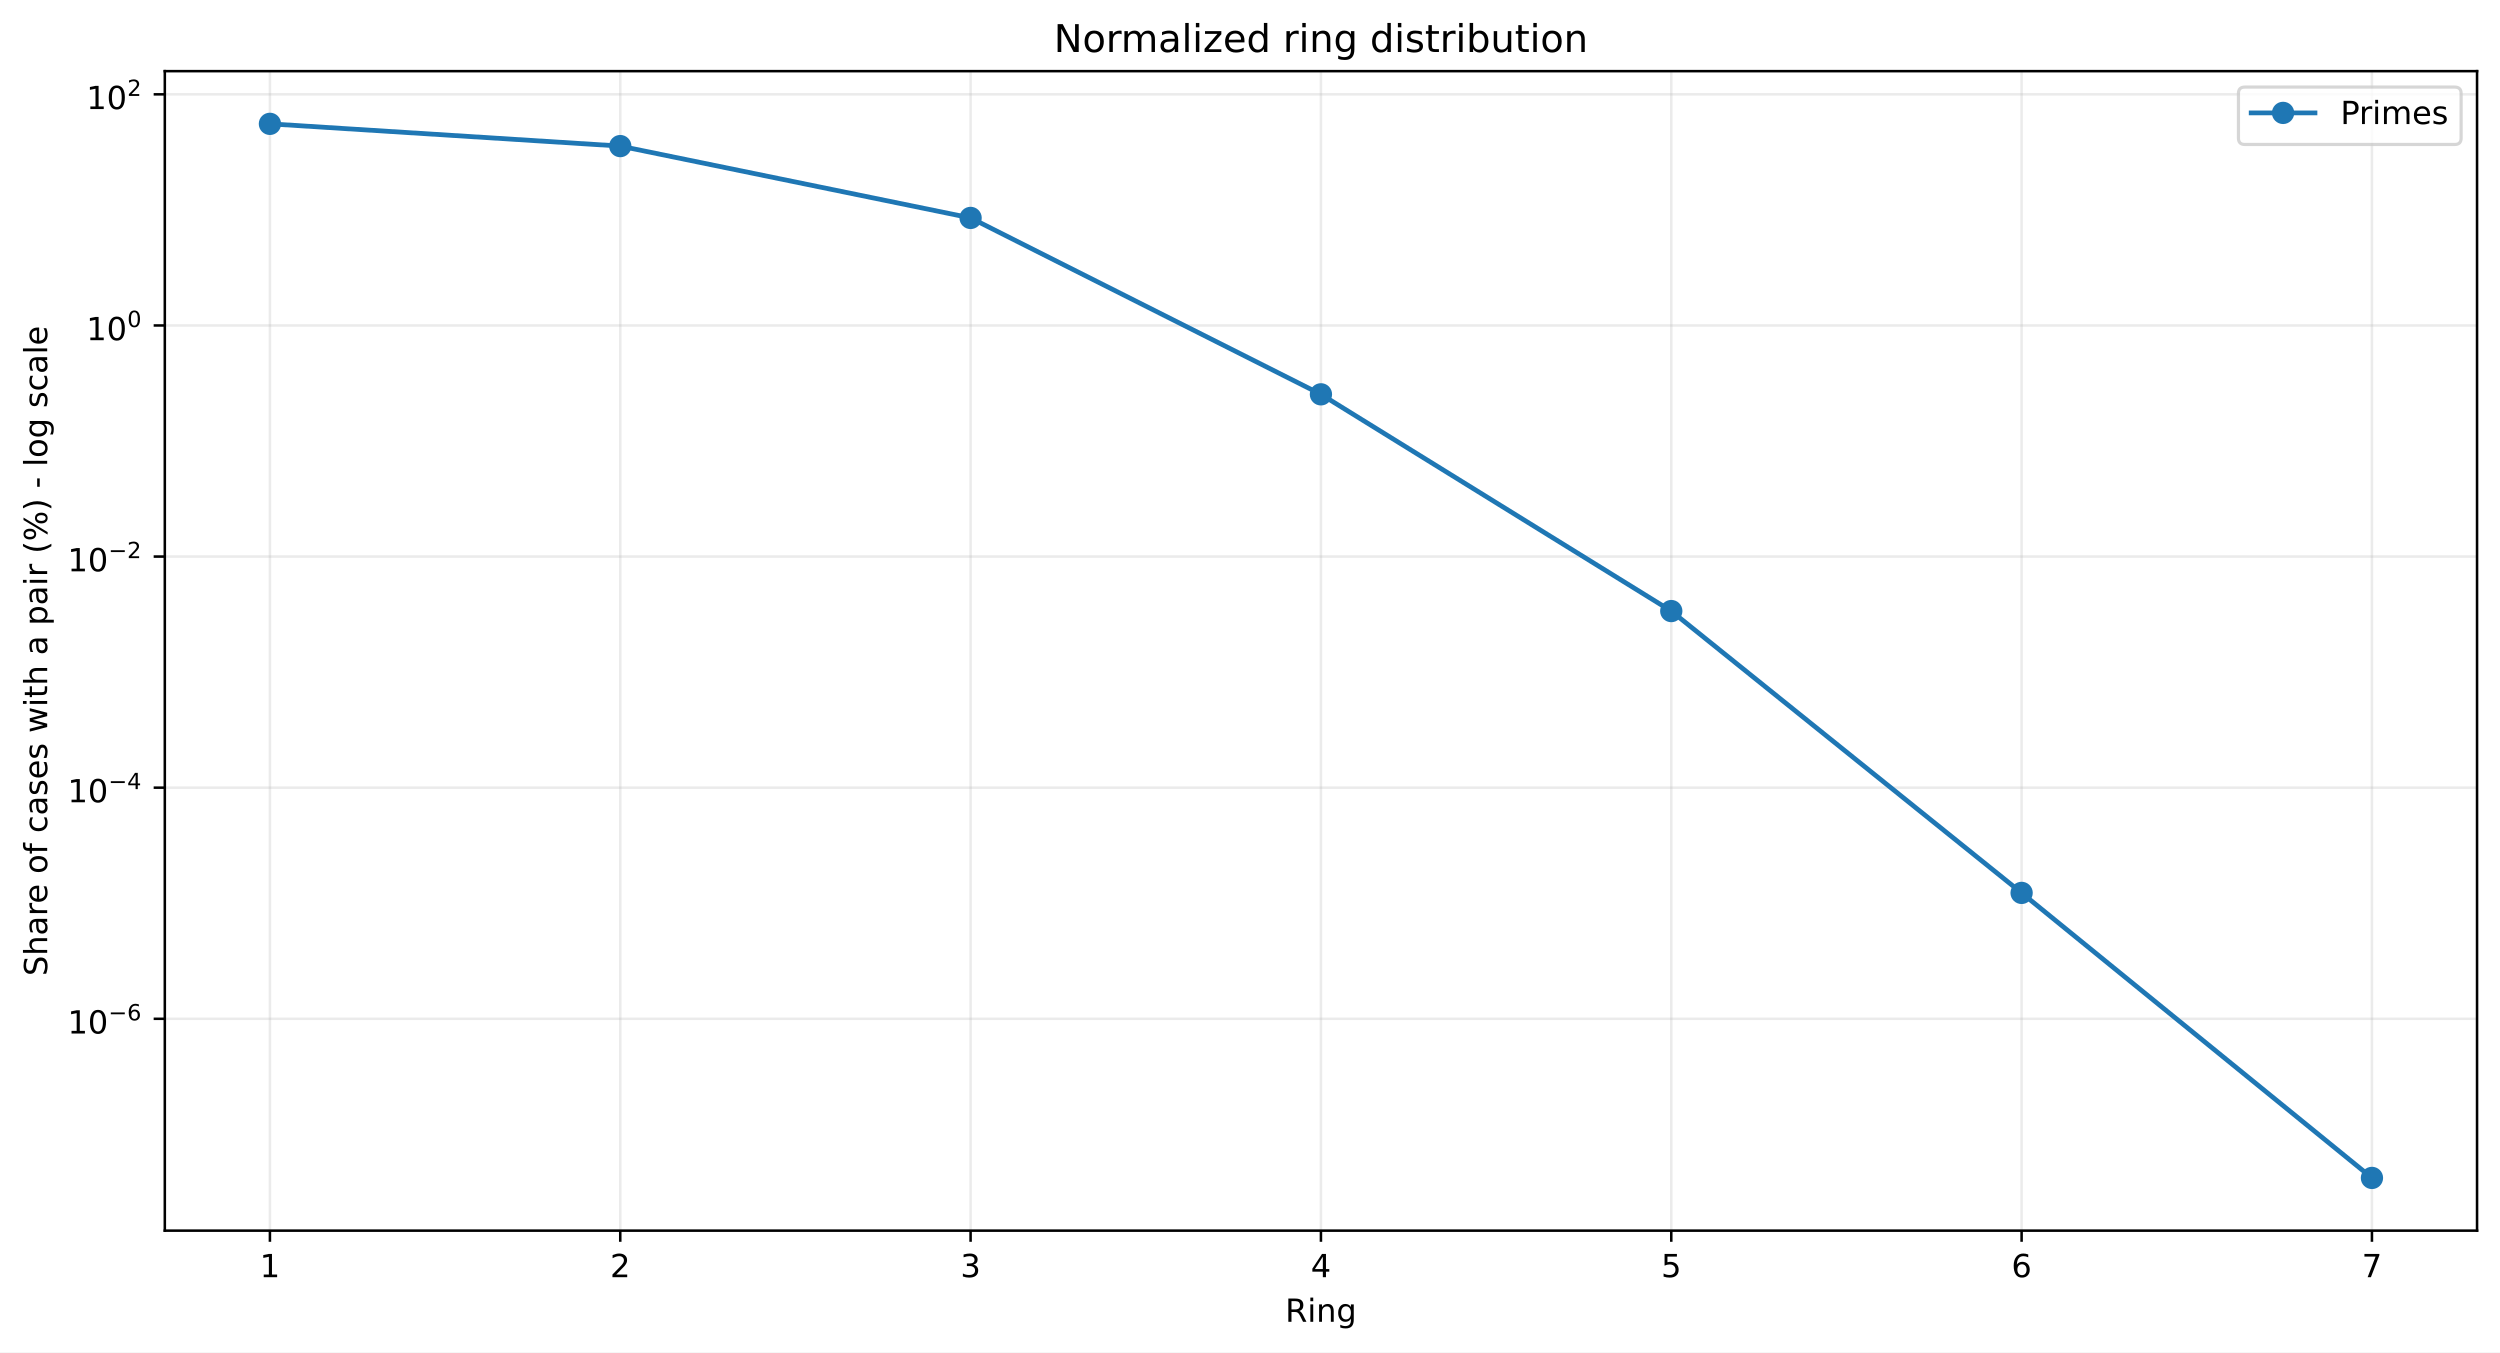
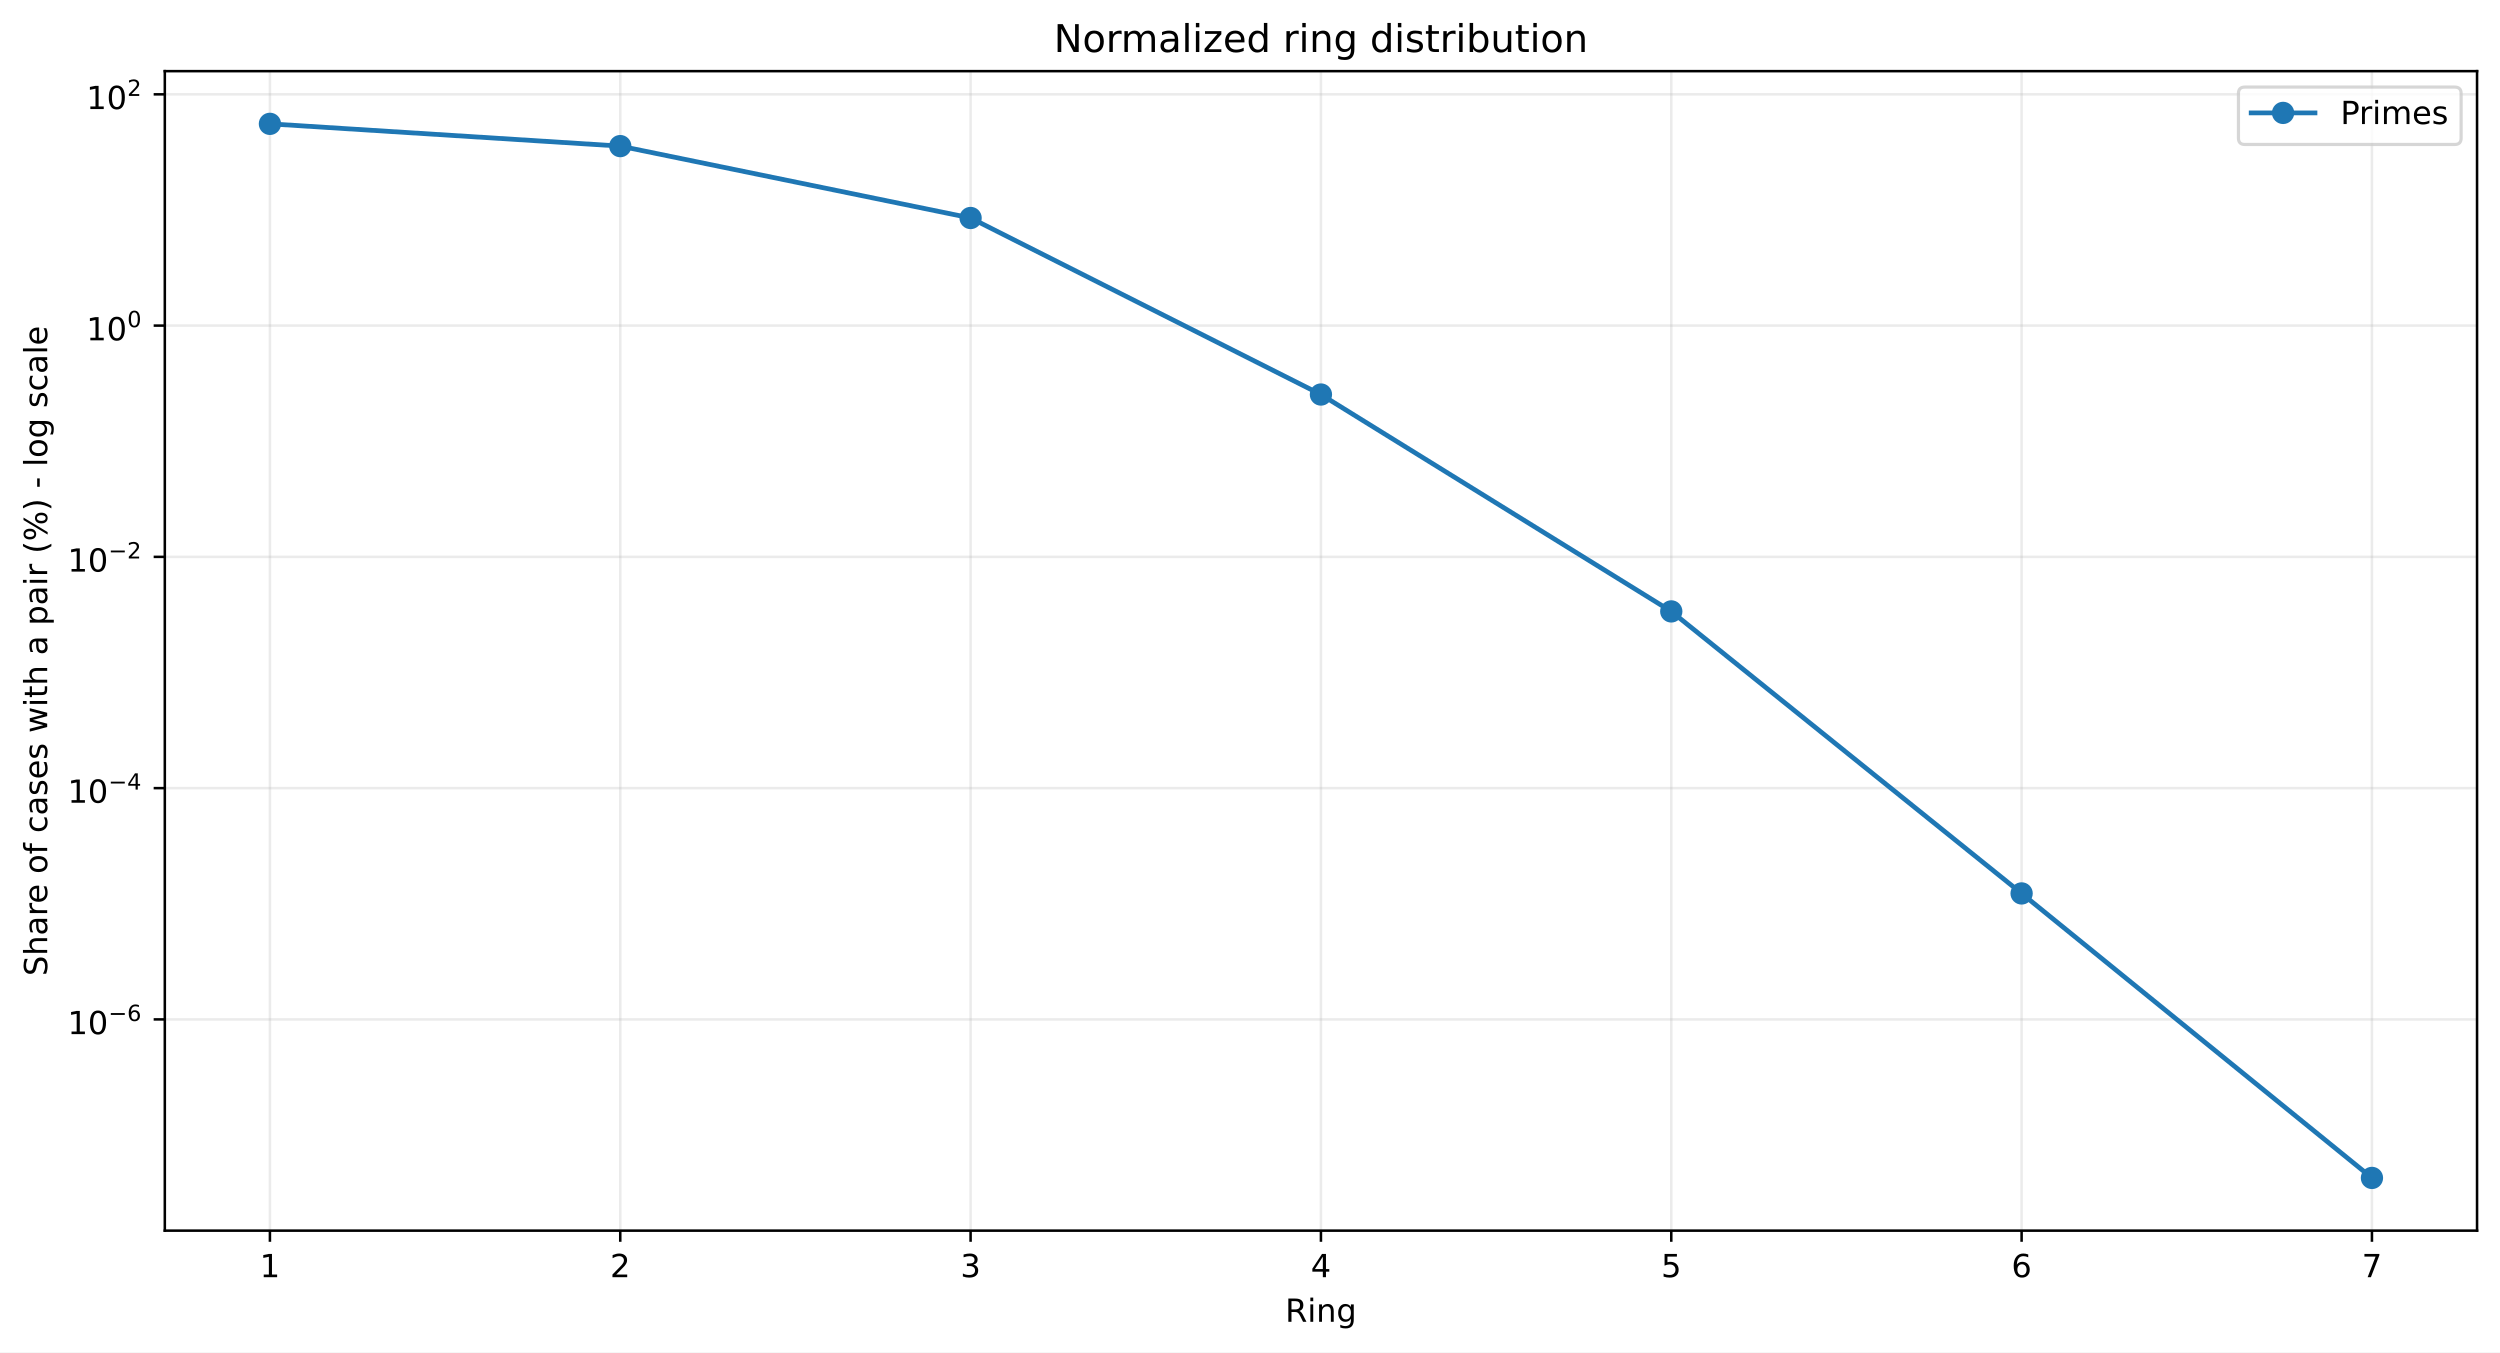
<svg xmlns="http://www.w3.org/2000/svg" xmlns:xlink="http://www.w3.org/1999/xlink" width="784.218pt" height="424.237pt" viewBox="0 0 784.218 424.237" version="1.1">
  <defs>
    <style type="text/css">*{stroke-linejoin: round; stroke-linecap: butt}</style>
  </defs>
  <g id="figure_1">
    <g id="patch_1">
      <path d="M 0 424.237  L 784.218 424.237  L 784.218 0  L 0 0  z " style="fill: #ffffff" />
    </g>
    <g id="axes_1">
      <g id="patch_2">
        <path d="M 51.701 386.036  L 777.018 386.036  L 777.018 22.318  L 51.701 22.318  z " style="fill: #ffffff" />
      </g>
      <g id="matplotlib.axis_1">
        <g id="xtick_1">
          <g id="line2d_1">
-             <path d="M 84.67 386.036  L 84.67 22.318  " clip-path="url(#pdd6775d975)" style="fill: none; stroke: #b0b0b0; stroke-opacity: 0.25; stroke-width: 0.8; stroke-linecap: square" />
+             <path d="M 84.67 386.036  L 84.67 22.318  " clip-path="url(#p6b2f4d3c80)" style="fill: none; stroke: #b0b0b0; stroke-opacity: 0.25; stroke-width: 0.8; stroke-linecap: square" />
          </g>
          <g id="line2d_2">
            <defs>
-               <path id="mf3e75b6839" d="M 0 0  L 0 3.5  " style="stroke: #000000; stroke-width: 0.8" />
+               <path id="m9157965400" d="M 0 0  L 0 3.5  " style="stroke: #000000; stroke-width: 0.8" />
            </defs>
            <g>
-               <use xlink:href="#mf3e75b6839" x="84.67" y="386.036" style="stroke: #000000; stroke-width: 0.8" />
+               <use xlink:href="#m9157965400" x="84.67" y="386.036" style="stroke: #000000; stroke-width: 0.8" />
            </g>
          </g>
          <g id="text_1">
            <g transform="translate(81.48852 400.6334) scale(0.1 -0.1)">
              <defs>
                <path id="DejaVuSans-14" d="M 794 531  L 1825 531  L 1825 4091  L 703 3866  L 703 4441  L 1819 4666  L 2450 4666  L 2450 531  L 3481 531  L 3481 0  L 794 0  L 794 531  z " transform="scale(0.015625)" />
              </defs>
              <use xlink:href="#DejaVuSans-14" />
            </g>
          </g>
        </g>
        <g id="xtick_2">
          <g id="line2d_3">
-             <path d="M 194.566 386.036  L 194.566 22.318  " clip-path="url(#pdd6775d975)" style="fill: none; stroke: #b0b0b0; stroke-opacity: 0.25; stroke-width: 0.8; stroke-linecap: square" />
+             <path d="M 194.566 386.036  L 194.566 22.318  " clip-path="url(#p6b2f4d3c80)" style="fill: none; stroke: #b0b0b0; stroke-opacity: 0.25; stroke-width: 0.8; stroke-linecap: square" />
          </g>
          <g id="line2d_4">
            <g>
-               <use xlink:href="#mf3e75b6839" x="194.566" y="386.036" style="stroke: #000000; stroke-width: 0.8" />
+               <use xlink:href="#m9157965400" x="194.566" y="386.036" style="stroke: #000000; stroke-width: 0.8" />
            </g>
          </g>
          <g id="text_2">
            <g transform="translate(191.3851 400.6334) scale(0.1 -0.1)">
              <defs>
                <path id="DejaVuSans-15" d="M 1228 531  L 3431 531  L 3431 0  L 469 0  L 469 531  Q 828 903 1448 1529  Q 2069 2156 2228 2338  Q 2531 2678 2651 2914  Q 2772 3150 2772 3378  Q 2772 3750 2511 3984  Q 2250 4219 1831 4219  Q 1534 4219 1204 4116  Q 875 4013 500 3803  L 500 4441  Q 881 4594 1212 4672  Q 1544 4750 1819 4750  Q 2544 4750 2975 4387  Q 3406 4025 3406 3419  Q 3406 3131 3298 2873  Q 3191 2616 2906 2266  Q 2828 2175 2409 1742  Q 1991 1309 1228 531  z " transform="scale(0.015625)" />
              </defs>
              <use xlink:href="#DejaVuSans-15" />
            </g>
          </g>
        </g>
        <g id="xtick_3">
          <g id="line2d_5">
-             <path d="M 304.463 386.036  L 304.463 22.318  " clip-path="url(#pdd6775d975)" style="fill: none; stroke: #b0b0b0; stroke-opacity: 0.25; stroke-width: 0.8; stroke-linecap: square" />
+             <path d="M 304.463 386.036  L 304.463 22.318  " clip-path="url(#p6b2f4d3c80)" style="fill: none; stroke: #b0b0b0; stroke-opacity: 0.25; stroke-width: 0.8; stroke-linecap: square" />
          </g>
          <g id="line2d_6">
            <g>
-               <use xlink:href="#mf3e75b6839" x="304.463" y="386.036" style="stroke: #000000; stroke-width: 0.8" />
+               <use xlink:href="#m9157965400" x="304.463" y="386.036" style="stroke: #000000; stroke-width: 0.8" />
            </g>
          </g>
          <g id="text_3">
            <g transform="translate(301.2817 400.6334) scale(0.1 -0.1)">
              <defs>
                <path id="DejaVuSans-16" d="M 2597 2516  Q 3050 2419 3304 2112  Q 3559 1806 3559 1356  Q 3559 666 3084 287  Q 2609 -91 1734 -91  Q 1441 -91 1130 -33  Q 819 25 488 141  L 488 750  Q 750 597 1062 519  Q 1375 441 1716 441  Q 2309 441 2620 675  Q 2931 909 2931 1356  Q 2931 1769 2642 2001  Q 2353 2234 1838 2234  L 1294 2234  L 1294 2753  L 1863 2753  Q 2328 2753 2575 2939  Q 2822 3125 2822 3475  Q 2822 3834 2567 4026  Q 2313 4219 1838 4219  Q 1578 4219 1281 4162  Q 984 4106 628 3988  L 628 4550  Q 988 4650 1302 4700  Q 1616 4750 1894 4750  Q 2613 4750 3031 4423  Q 3450 4097 3450 3541  Q 3450 3153 3228 2886  Q 3006 2619 2597 2516  z " transform="scale(0.015625)" />
              </defs>
              <use xlink:href="#DejaVuSans-16" />
            </g>
          </g>
        </g>
        <g id="xtick_4">
          <g id="line2d_7">
-             <path d="M 414.36 386.036  L 414.36 22.318  " clip-path="url(#pdd6775d975)" style="fill: none; stroke: #b0b0b0; stroke-opacity: 0.25; stroke-width: 0.8; stroke-linecap: square" />
+             <path d="M 414.36 386.036  L 414.36 22.318  " clip-path="url(#p6b2f4d3c80)" style="fill: none; stroke: #b0b0b0; stroke-opacity: 0.25; stroke-width: 0.8; stroke-linecap: square" />
          </g>
          <g id="line2d_8">
            <g>
-               <use xlink:href="#mf3e75b6839" x="414.36" y="386.036" style="stroke: #000000; stroke-width: 0.8" />
+               <use xlink:href="#m9157965400" x="414.36" y="386.036" style="stroke: #000000; stroke-width: 0.8" />
            </g>
          </g>
          <g id="text_4">
            <g transform="translate(411.1784 400.6334) scale(0.1 -0.1)">
              <defs>
                <path id="DejaVuSans-17" d="M 2419 4116  L 825 1625  L 2419 1625  L 2419 4116  z M 2253 4666  L 3047 4666  L 3047 1625  L 3713 1625  L 3713 1100  L 3047 1100  L 3047 0  L 2419 0  L 2419 1100  L 313 1100  L 313 1709  L 2253 4666  z " transform="scale(0.015625)" />
              </defs>
              <use xlink:href="#DejaVuSans-17" />
            </g>
          </g>
        </g>
        <g id="xtick_5">
          <g id="line2d_9">
-             <path d="M 524.256 386.036  L 524.256 22.318  " clip-path="url(#pdd6775d975)" style="fill: none; stroke: #b0b0b0; stroke-opacity: 0.25; stroke-width: 0.8; stroke-linecap: square" />
+             <path d="M 524.256 386.036  L 524.256 22.318  " clip-path="url(#p6b2f4d3c80)" style="fill: none; stroke: #b0b0b0; stroke-opacity: 0.25; stroke-width: 0.8; stroke-linecap: square" />
          </g>
          <g id="line2d_10">
            <g>
-               <use xlink:href="#mf3e75b6839" x="524.256" y="386.036" style="stroke: #000000; stroke-width: 0.8" />
+               <use xlink:href="#m9157965400" x="524.256" y="386.036" style="stroke: #000000; stroke-width: 0.8" />
            </g>
          </g>
          <g id="text_5">
            <g transform="translate(521.075 400.6334) scale(0.1 -0.1)">
              <defs>
                <path id="DejaVuSans-18" d="M 691 4666  L 3169 4666  L 3169 4134  L 1269 4134  L 1269 2991  Q 1406 3038 1543 3061  Q 1681 3084 1819 3084  Q 2600 3084 3056 2656  Q 3513 2228 3513 1497  Q 3513 744 3044 326  Q 2575 -91 1722 -91  Q 1428 -91 1123 -41  Q 819 9 494 109  L 494 744  Q 775 591 1075 516  Q 1375 441 1709 441  Q 2250 441 2565 725  Q 2881 1009 2881 1497  Q 2881 1984 2565 2268  Q 2250 2553 1709 2553  Q 1456 2553 1204 2497  Q 953 2441 691 2322  L 691 4666  z " transform="scale(0.015625)" />
              </defs>
              <use xlink:href="#DejaVuSans-18" />
            </g>
          </g>
        </g>
        <g id="xtick_6">
          <g id="line2d_11">
-             <path d="M 634.153 386.036  L 634.153 22.318  " clip-path="url(#pdd6775d975)" style="fill: none; stroke: #b0b0b0; stroke-opacity: 0.25; stroke-width: 0.8; stroke-linecap: square" />
+             <path d="M 634.153 386.036  L 634.153 22.318  " clip-path="url(#p6b2f4d3c80)" style="fill: none; stroke: #b0b0b0; stroke-opacity: 0.25; stroke-width: 0.8; stroke-linecap: square" />
          </g>
          <g id="line2d_12">
            <g>
-               <use xlink:href="#mf3e75b6839" x="634.153" y="386.036" style="stroke: #000000; stroke-width: 0.8" />
+               <use xlink:href="#m9157965400" x="634.153" y="386.036" style="stroke: #000000; stroke-width: 0.8" />
            </g>
          </g>
          <g id="text_6">
            <g transform="translate(630.9716 400.6334) scale(0.1 -0.1)">
              <defs>
                <path id="DejaVuSans-19" d="M 2113 2584  Q 1688 2584 1439 2293  Q 1191 2003 1191 1497  Q 1191 994 1439 701  Q 1688 409 2113 409  Q 2538 409 2786 701  Q 3034 994 3034 1497  Q 3034 2003 2786 2293  Q 2538 2584 2113 2584  z M 3366 4563  L 3366 3988  Q 3128 4100 2886 4159  Q 2644 4219 2406 4219  Q 1781 4219 1451 3797  Q 1122 3375 1075 2522  Q 1259 2794 1537 2939  Q 1816 3084 2150 3084  Q 2853 3084 3261 2657  Q 3669 2231 3669 1497  Q 3669 778 3244 343  Q 2819 -91 2113 -91  Q 1303 -91 875 529  Q 447 1150 447 2328  Q 447 3434 972 4092  Q 1497 4750 2381 4750  Q 2619 4750 2861 4703  Q 3103 4656 3366 4563  z " transform="scale(0.015625)" />
              </defs>
              <use xlink:href="#DejaVuSans-19" />
            </g>
          </g>
        </g>
        <g id="xtick_7">
          <g id="line2d_13">
-             <path d="M 744.049 386.036  L 744.049 22.318  " clip-path="url(#pdd6775d975)" style="fill: none; stroke: #b0b0b0; stroke-opacity: 0.25; stroke-width: 0.8; stroke-linecap: square" />
+             <path d="M 744.049 386.036  L 744.049 22.318  " clip-path="url(#p6b2f4d3c80)" style="fill: none; stroke: #b0b0b0; stroke-opacity: 0.25; stroke-width: 0.8; stroke-linecap: square" />
          </g>
          <g id="line2d_14">
            <g>
-               <use xlink:href="#mf3e75b6839" x="744.049" y="386.036" style="stroke: #000000; stroke-width: 0.8" />
+               <use xlink:href="#m9157965400" x="744.049" y="386.036" style="stroke: #000000; stroke-width: 0.8" />
            </g>
          </g>
          <g id="text_7">
            <g transform="translate(740.8682 400.6334) scale(0.1 -0.1)">
              <defs>
                <path id="DejaVuSans-1a" d="M 525 4666  L 3525 4666  L 3525 4397  L 1831 0  L 1172 0  L 2766 4134  L 525 4134  L 525 4666  z " transform="scale(0.015625)" />
              </defs>
              <use xlink:href="#DejaVuSans-1a" />
            </g>
          </g>
        </g>
        <g id="text_8">
          <g transform="translate(403.1534 414.6342) scale(0.1 -0.1)">
            <defs>
              <path id="DejaVuSans-35" d="M 2841 2188  Q 3044 2119 3236 1894  Q 3428 1669 3622 1275  L 4263 0  L 3584 0  L 2988 1197  Q 2756 1666 2539 1819  Q 2322 1972 1947 1972  L 1259 1972  L 1259 0  L 628 0  L 628 4666  L 2053 4666  Q 2853 4666 3247 4331  Q 3641 3997 3641 3322  Q 3641 2881 3436 2590  Q 3231 2300 2841 2188  z M 1259 4147  L 1259 2491  L 2053 2491  Q 2509 2491 2742 2702  Q 2975 2913 2975 3322  Q 2975 3731 2742 3939  Q 2509 4147 2053 4147  L 1259 4147  z " transform="scale(0.015625)" />
              <path id="DejaVuSans-4c" d="M 603 3500  L 1178 3500  L 1178 0  L 603 0  L 603 3500  z M 603 4863  L 1178 4863  L 1178 4134  L 603 4134  L 603 4863  z " transform="scale(0.015625)" />
              <path id="DejaVuSans-51" d="M 3513 2113  L 3513 0  L 2938 0  L 2938 2094  Q 2938 2591 2744 2837  Q 2550 3084 2163 3084  Q 1697 3084 1428 2787  Q 1159 2491 1159 1978  L 1159 0  L 581 0  L 581 3500  L 1159 3500  L 1159 2956  Q 1366 3272 1645 3428  Q 1925 3584 2291 3584  Q 2894 3584 3203 3211  Q 3513 2838 3513 2113  z " transform="scale(0.015625)" />
              <path id="DejaVuSans-4a" d="M 2906 1791  Q 2906 2416 2648 2759  Q 2391 3103 1925 3103  Q 1463 3103 1205 2759  Q 947 2416 947 1791  Q 947 1169 1205 825  Q 1463 481 1925 481  Q 2391 481 2648 825  Q 2906 1169 2906 1791  z M 3481 434  Q 3481 -459 3084 -895  Q 2688 -1331 1869 -1331  Q 1566 -1331 1297 -1286  Q 1028 -1241 775 -1147  L 775 -588  Q 1028 -725 1275 -790  Q 1522 -856 1778 -856  Q 2344 -856 2625 -561  Q 2906 -266 2906 331  L 2906 616  Q 2728 306 2450 153  Q 2172 0 1784 0  Q 1141 0 747 490  Q 353 981 353 1791  Q 353 2603 747 3093  Q 1141 3584 1784 3584  Q 2172 3584 2450 3431  Q 2728 3278 2906 2969  L 2906 3500  L 3481 3500  L 3481 434  z " transform="scale(0.015625)" />
            </defs>
            <use xlink:href="#DejaVuSans-35" />
            <use xlink:href="#DejaVuSans-4c" transform="translate(69.48438 0)" />
            <use xlink:href="#DejaVuSans-51" transform="translate(97.26562 0)" />
            <use xlink:href="#DejaVuSans-4a" transform="translate(160.6406 0)" />
          </g>
        </g>
      </g>
      <g id="matplotlib.axis_2">
        <g id="ytick_1">
          <g id="line2d_15">
-             <path d="M 51.701 319.577  L 777.018 319.577  " clip-path="url(#pdd6775d975)" style="fill: none; stroke: #b0b0b0; stroke-opacity: 0.25; stroke-width: 0.8; stroke-linecap: square" />
+             <path d="M 51.701 319.775  L 777.018 319.775  " clip-path="url(#p6b2f4d3c80)" style="fill: none; stroke: #b0b0b0; stroke-opacity: 0.25; stroke-width: 0.8; stroke-linecap: square" />
          </g>
          <g id="line2d_16">
            <defs>
-               <path id="m07b74ff9a6" d="M 0 0  L -3.5 0  " style="stroke: #000000; stroke-width: 0.8" />
+               <path id="m2e818dea56" d="M 0 0  L -3.5 0  " style="stroke: #000000; stroke-width: 0.8" />
            </defs>
            <g>
-               <use xlink:href="#m07b74ff9a6" x="51.701" y="319.577" style="stroke: #000000; stroke-width: 0.8" />
+               <use xlink:href="#m2e818dea56" x="51.701" y="319.775" style="stroke: #000000; stroke-width: 0.8" />
            </g>
          </g>
          <g id="text_9">
-             <g transform="translate(21.20078 324.2775) scale(0.1 -0.1)">
+             <g transform="translate(21.20078 324.4752) scale(0.1 -0.1)">
              <defs>
                <path id="DejaVuSans-13" d="M 2034 4250  Q 1547 4250 1301 3770  Q 1056 3291 1056 2328  Q 1056 1369 1301 889  Q 1547 409 2034 409  Q 2525 409 2770 889  Q 3016 1369 3016 2328  Q 3016 3291 2770 3770  Q 2525 4250 2034 4250  z M 2034 4750  Q 2819 4750 3233 4129  Q 3647 3509 3647 2328  Q 3647 1150 3233 529  Q 2819 -91 2034 -91  Q 1250 -91 836 529  Q 422 1150 422 2328  Q 422 3509 836 4129  Q 1250 4750 2034 4750  z " transform="scale(0.015625)" />
                <path id="DejaVuSans-c9c" d="M 678 2272  L 4684 2272  L 4684 1741  L 678 1741  L 678 2272  z " transform="scale(0.015625)" />
              </defs>
              <use xlink:href="#DejaVuSans-14" transform="translate(0 0.746875)" />
              <use xlink:href="#DejaVuSans-13" transform="translate(63.62305 0.746875)" />
              <use xlink:href="#DejaVuSans-c9c" transform="translate(128.2031 42.04688) scale(0.7)" />
              <use xlink:href="#DejaVuSans-19" transform="translate(186.8555 42.04688) scale(0.7)" />
            </g>
          </g>
        </g>
        <g id="ytick_2">
          <g id="line2d_17">
-             <path d="M 51.701 247.083  L 777.018 247.083  " clip-path="url(#pdd6775d975)" style="fill: none; stroke: #b0b0b0; stroke-opacity: 0.25; stroke-width: 0.8; stroke-linecap: square" />
+             <path d="M 51.701 247.229  L 777.018 247.229  " clip-path="url(#p6b2f4d3c80)" style="fill: none; stroke: #b0b0b0; stroke-opacity: 0.25; stroke-width: 0.8; stroke-linecap: square" />
          </g>
          <g id="line2d_18">
            <g>
-               <use xlink:href="#m07b74ff9a6" x="51.701" y="247.083" style="stroke: #000000; stroke-width: 0.8" />
+               <use xlink:href="#m2e818dea56" x="51.701" y="247.229" style="stroke: #000000; stroke-width: 0.8" />
            </g>
          </g>
          <g id="text_10">
-             <g transform="translate(21.20078 251.7326) scale(0.1 -0.1)">
+             <g transform="translate(21.20078 251.8792) scale(0.1 -0.1)">
              <use xlink:href="#DejaVuSans-14" transform="translate(0 0.665625)" />
              <use xlink:href="#DejaVuSans-13" transform="translate(63.62305 0.665625)" />
              <use xlink:href="#DejaVuSans-c9c" transform="translate(128.2031 41.96563) scale(0.7)" />
              <use xlink:href="#DejaVuSans-17" transform="translate(186.8555 41.96563) scale(0.7)" />
            </g>
          </g>
        </g>
        <g id="ytick_3">
          <g id="line2d_19">
-             <path d="M 51.701 174.588  L 777.018 174.588  " clip-path="url(#pdd6775d975)" style="fill: none; stroke: #b0b0b0; stroke-opacity: 0.25; stroke-width: 0.8; stroke-linecap: square" />
+             <path d="M 51.701 174.683  L 777.018 174.683  " clip-path="url(#p6b2f4d3c80)" style="fill: none; stroke: #b0b0b0; stroke-opacity: 0.25; stroke-width: 0.8; stroke-linecap: square" />
          </g>
          <g id="line2d_20">
            <g>
-               <use xlink:href="#m07b74ff9a6" x="51.701" y="174.588" style="stroke: #000000; stroke-width: 0.8" />
+               <use xlink:href="#m2e818dea56" x="51.701" y="174.683" style="stroke: #000000; stroke-width: 0.8" />
            </g>
          </g>
          <g id="text_11">
-             <g transform="translate(21.20078 179.2876) scale(0.1 -0.1)">
+             <g transform="translate(21.20078 179.3832) scale(0.1 -0.1)">
              <use xlink:href="#DejaVuSans-14" transform="translate(0 0.746875)" />
              <use xlink:href="#DejaVuSans-13" transform="translate(63.62305 0.746875)" />
              <use xlink:href="#DejaVuSans-c9c" transform="translate(128.2031 42.04688) scale(0.7)" />
              <use xlink:href="#DejaVuSans-15" transform="translate(186.8555 42.04688) scale(0.7)" />
            </g>
          </g>
        </g>
        <g id="ytick_4">
          <g id="line2d_21">
-             <path d="M 51.701 102.093  L 777.018 102.093  " clip-path="url(#pdd6775d975)" style="fill: none; stroke: #b0b0b0; stroke-opacity: 0.25; stroke-width: 0.8; stroke-linecap: square" />
+             <path d="M 51.701 102.137  L 777.018 102.137  " clip-path="url(#p6b2f4d3c80)" style="fill: none; stroke: #b0b0b0; stroke-opacity: 0.25; stroke-width: 0.8; stroke-linecap: square" />
          </g>
          <g id="line2d_22">
            <g>
-               <use xlink:href="#m07b74ff9a6" x="51.701" y="102.093" style="stroke: #000000; stroke-width: 0.8" />
+               <use xlink:href="#m2e818dea56" x="51.701" y="102.137" style="stroke: #000000; stroke-width: 0.8" />
            </g>
          </g>
          <g id="text_12">
-             <g transform="translate(27.10078 106.7927) scale(0.1 -0.1)">
+             <g transform="translate(27.10078 106.8372) scale(0.1 -0.1)">
              <use xlink:href="#DejaVuSans-14" transform="translate(0 0.746875)" />
              <use xlink:href="#DejaVuSans-13" transform="translate(63.62305 0.746875)" />
              <use xlink:href="#DejaVuSans-13" transform="translate(128.2031 42.04688) scale(0.7)" />
            </g>
          </g>
        </g>
        <g id="ytick_5">
          <g id="line2d_23">
-             <path d="M 51.701 29.598  L 777.018 29.598  " clip-path="url(#pdd6775d975)" style="fill: none; stroke: #b0b0b0; stroke-opacity: 0.25; stroke-width: 0.8; stroke-linecap: square" />
+             <path d="M 51.701 29.591  L 777.018 29.591  " clip-path="url(#p6b2f4d3c80)" style="fill: none; stroke: #b0b0b0; stroke-opacity: 0.25; stroke-width: 0.8; stroke-linecap: square" />
          </g>
          <g id="line2d_24">
            <g>
-               <use xlink:href="#m07b74ff9a6" x="51.701" y="29.598" style="stroke: #000000; stroke-width: 0.8" />
+               <use xlink:href="#m2e818dea56" x="51.701" y="29.591" style="stroke: #000000; stroke-width: 0.8" />
            </g>
          </g>
          <g id="text_13">
-             <g transform="translate(27.10078 34.29777) scale(0.1 -0.1)">
+             <g transform="translate(27.10078 34.29125) scale(0.1 -0.1)">
              <use xlink:href="#DejaVuSans-14" transform="translate(0 0.746875)" />
              <use xlink:href="#DejaVuSans-13" transform="translate(63.62305 0.746875)" />
              <use xlink:href="#DejaVuSans-15" transform="translate(128.2031 42.04688) scale(0.7)" />
            </g>
          </g>
        </g>
        <g id="text_14">
          <g transform="translate(14.79844 306.1426) rotate(-90) scale(0.1 -0.1)">
            <defs>
              <path id="DejaVuSans-36" d="M 3425 4513  L 3425 3897  Q 3066 4069 2747 4153  Q 2428 4238 2131 4238  Q 1616 4238 1336 4038  Q 1056 3838 1056 3469  Q 1056 3159 1242 3001  Q 1428 2844 1947 2747  L 2328 2669  Q 3034 2534 3370 2195  Q 3706 1856 3706 1288  Q 3706 609 3251 259  Q 2797 -91 1919 -91  Q 1588 -91 1214 -16  Q 841 59 441 206  L 441 856  Q 825 641 1194 531  Q 1563 422 1919 422  Q 2459 422 2753 634  Q 3047 847 3047 1241  Q 3047 1584 2836 1778  Q 2625 1972 2144 2069  L 1759 2144  Q 1053 2284 737 2584  Q 422 2884 422 3419  Q 422 4038 858 4394  Q 1294 4750 2059 4750  Q 2388 4750 2728 4690  Q 3069 4631 3425 4513  z " transform="scale(0.015625)" />
              <path id="DejaVuSans-4b" d="M 3513 2113  L 3513 0  L 2938 0  L 2938 2094  Q 2938 2591 2744 2837  Q 2550 3084 2163 3084  Q 1697 3084 1428 2787  Q 1159 2491 1159 1978  L 1159 0  L 581 0  L 581 4863  L 1159 4863  L 1159 2956  Q 1366 3272 1645 3428  Q 1925 3584 2291 3584  Q 2894 3584 3203 3211  Q 3513 2838 3513 2113  z " transform="scale(0.015625)" />
              <path id="DejaVuSans-44" d="M 2194 1759  Q 1497 1759 1228 1600  Q 959 1441 959 1056  Q 959 750 1161 570  Q 1363 391 1709 391  Q 2188 391 2477 730  Q 2766 1069 2766 1631  L 2766 1759  L 2194 1759  z M 3341 1997  L 3341 0  L 2766 0  L 2766 531  Q 2569 213 2275 61  Q 1981 -91 1556 -91  Q 1019 -91 701 211  Q 384 513 384 1019  Q 384 1609 779 1909  Q 1175 2209 1959 2209  L 2766 2209  L 2766 2266  Q 2766 2663 2505 2880  Q 2244 3097 1772 3097  Q 1472 3097 1187 3025  Q 903 2953 641 2809  L 641 3341  Q 956 3463 1253 3523  Q 1550 3584 1831 3584  Q 2591 3584 2966 3190  Q 3341 2797 3341 1997  z " transform="scale(0.015625)" />
              <path id="DejaVuSans-55" d="M 2631 2963  Q 2534 3019 2420 3045  Q 2306 3072 2169 3072  Q 1681 3072 1420 2755  Q 1159 2438 1159 1844  L 1159 0  L 581 0  L 581 3500  L 1159 3500  L 1159 2956  Q 1341 3275 1631 3429  Q 1922 3584 2338 3584  Q 2397 3584 2469 3576  Q 2541 3569 2628 3553  L 2631 2963  z " transform="scale(0.015625)" />
              <path id="DejaVuSans-48" d="M 3597 1894  L 3597 1613  L 953 1613  Q 991 1019 1311 708  Q 1631 397 2203 397  Q 2534 397 2845 478  Q 3156 559 3463 722  L 3463 178  Q 3153 47 2828 -22  Q 2503 -91 2169 -91  Q 1331 -91 842 396  Q 353 884 353 1716  Q 353 2575 817 3079  Q 1281 3584 2069 3584  Q 2775 3584 3186 3129  Q 3597 2675 3597 1894  z M 3022 2063  Q 3016 2534 2758 2815  Q 2500 3097 2075 3097  Q 1594 3097 1305 2825  Q 1016 2553 972 2059  L 3022 2063  z " transform="scale(0.015625)" />
              <path id="DejaVuSans-3" transform="scale(0.015625)" />
              <path id="DejaVuSans-52" d="M 1959 3097  Q 1497 3097 1228 2736  Q 959 2375 959 1747  Q 959 1119 1226 758  Q 1494 397 1959 397  Q 2419 397 2687 759  Q 2956 1122 2956 1747  Q 2956 2369 2687 2733  Q 2419 3097 1959 3097  z M 1959 3584  Q 2709 3584 3137 3096  Q 3566 2609 3566 1747  Q 3566 888 3137 398  Q 2709 -91 1959 -91  Q 1206 -91 779 398  Q 353 888 353 1747  Q 353 2609 779 3096  Q 1206 3584 1959 3584  z " transform="scale(0.015625)" />
              <path id="DejaVuSans-49" d="M 2375 4863  L 2375 4384  L 1825 4384  Q 1516 4384 1395 4259  Q 1275 4134 1275 3809  L 1275 3500  L 2222 3500  L 2222 3053  L 1275 3053  L 1275 0  L 697 0  L 697 3053  L 147 3053  L 147 3500  L 697 3500  L 697 3744  Q 697 4328 969 4595  Q 1241 4863 1831 4863  L 2375 4863  z " transform="scale(0.015625)" />
              <path id="DejaVuSans-46" d="M 3122 3366  L 3122 2828  Q 2878 2963 2633 3030  Q 2388 3097 2138 3097  Q 1578 3097 1268 2742  Q 959 2388 959 1747  Q 959 1106 1268 751  Q 1578 397 2138 397  Q 2388 397 2633 464  Q 2878 531 3122 666  L 3122 134  Q 2881 22 2623 -34  Q 2366 -91 2075 -91  Q 1284 -91 818 406  Q 353 903 353 1747  Q 353 2603 823 3093  Q 1294 3584 2113 3584  Q 2378 3584 2631 3529  Q 2884 3475 3122 3366  z " transform="scale(0.015625)" />
              <path id="DejaVuSans-56" d="M 2834 3397  L 2834 2853  Q 2591 2978 2328 3040  Q 2066 3103 1784 3103  Q 1356 3103 1142 2972  Q 928 2841 928 2578  Q 928 2378 1081 2264  Q 1234 2150 1697 2047  L 1894 2003  Q 2506 1872 2764 1633  Q 3022 1394 3022 966  Q 3022 478 2636 193  Q 2250 -91 1575 -91  Q 1294 -91 989 -36  Q 684 19 347 128  L 347 722  Q 666 556 975 473  Q 1284 391 1588 391  Q 1994 391 2212 530  Q 2431 669 2431 922  Q 2431 1156 2273 1281  Q 2116 1406 1581 1522  L 1381 1569  Q 847 1681 609 1914  Q 372 2147 372 2553  Q 372 3047 722 3315  Q 1072 3584 1716 3584  Q 2034 3584 2315 3537  Q 2597 3491 2834 3397  z " transform="scale(0.015625)" />
              <path id="DejaVuSans-5a" d="M 269 3500  L 844 3500  L 1563 769  L 2278 3500  L 2956 3500  L 3675 769  L 4391 3500  L 4966 3500  L 4050 0  L 3372 0  L 2619 2869  L 1863 0  L 1184 0  L 269 3500  z " transform="scale(0.015625)" />
              <path id="DejaVuSans-57" d="M 1172 4494  L 1172 3500  L 2356 3500  L 2356 3053  L 1172 3053  L 1172 1153  Q 1172 725 1289 603  Q 1406 481 1766 481  L 2356 481  L 2356 0  L 1766 0  Q 1100 0 847 248  Q 594 497 594 1153  L 594 3053  L 172 3053  L 172 3500  L 594 3500  L 594 4494  L 1172 4494  z " transform="scale(0.015625)" />
              <path id="DejaVuSans-53" d="M 1159 525  L 1159 -1331  L 581 -1331  L 581 3500  L 1159 3500  L 1159 2969  Q 1341 3281 1617 3432  Q 1894 3584 2278 3584  Q 2916 3584 3314 3078  Q 3713 2572 3713 1747  Q 3713 922 3314 415  Q 2916 -91 2278 -91  Q 1894 -91 1617 61  Q 1341 213 1159 525  z M 3116 1747  Q 3116 2381 2855 2742  Q 2594 3103 2138 3103  Q 1681 3103 1420 2742  Q 1159 2381 1159 1747  Q 1159 1113 1420 752  Q 1681 391 2138 391  Q 2594 391 2855 752  Q 3116 1113 3116 1747  z " transform="scale(0.015625)" />
              <path id="DejaVuSans-b" d="M 1984 4856  Q 1566 4138 1362 3434  Q 1159 2731 1159 2009  Q 1159 1288 1364 580  Q 1569 -128 1984 -844  L 1484 -844  Q 1016 -109 783 600  Q 550 1309 550 2009  Q 550 2706 781 3412  Q 1013 4119 1484 4856  L 1984 4856  z " transform="scale(0.015625)" />
              <path id="DejaVuSans-8" d="M 4653 2053  Q 4381 2053 4226 1822  Q 4072 1591 4072 1178  Q 4072 772 4226 539  Q 4381 306 4653 306  Q 4919 306 5073 539  Q 5228 772 5228 1178  Q 5228 1588 5073 1820  Q 4919 2053 4653 2053  z M 4653 2450  Q 5147 2450 5437 2106  Q 5728 1763 5728 1178  Q 5728 594 5436 251  Q 5144 -91 4653 -91  Q 4153 -91 3862 251  Q 3572 594 3572 1178  Q 3572 1766 3864 2108  Q 4156 2450 4653 2450  z M 1428 4353  Q 1159 4353 1004 4120  Q 850 3888 850 3481  Q 850 3069 1003 2837  Q 1156 2606 1428 2606  Q 1700 2606 1854 2837  Q 2009 3069 2009 3481  Q 2009 3884 1853 4118  Q 1697 4353 1428 4353  z M 4250 4750  L 4750 4750  L 1831 -91  L 1331 -91  L 4250 4750  z M 1428 4750  Q 1922 4750 2215 4408  Q 2509 4066 2509 3481  Q 2509 2891 2217 2550  Q 1925 2209 1428 2209  Q 931 2209 642 2551  Q 353 2894 353 3481  Q 353 4063 643 4406  Q 934 4750 1428 4750  z " transform="scale(0.015625)" />
              <path id="DejaVuSans-c" d="M 513 4856  L 1013 4856  Q 1481 4119 1714 3412  Q 1947 2706 1947 2009  Q 1947 1309 1714 600  Q 1481 -109 1013 -844  L 513 -844  Q 928 -128 1133 580  Q 1338 1288 1338 2009  Q 1338 2731 1133 3434  Q 928 4138 513 4856  z " transform="scale(0.015625)" />
              <path id="DejaVuSans-10" d="M 313 2009  L 1997 2009  L 1997 1497  L 313 1497  L 313 2009  z " transform="scale(0.015625)" />
              <path id="DejaVuSans-4f" d="M 603 4863  L 1178 4863  L 1178 0  L 603 0  L 603 4863  z " transform="scale(0.015625)" />
            </defs>
            <use xlink:href="#DejaVuSans-36" />
            <use xlink:href="#DejaVuSans-4b" transform="translate(63.48438 0)" />
            <use xlink:href="#DejaVuSans-44" transform="translate(126.8594 0)" />
            <use xlink:href="#DejaVuSans-55" transform="translate(188.1406 0)" />
            <use xlink:href="#DejaVuSans-48" transform="translate(227.0469 0)" />
            <use xlink:href="#DejaVuSans-3" transform="translate(288.5781 0)" />
            <use xlink:href="#DejaVuSans-52" transform="translate(320.3594 0)" />
            <use xlink:href="#DejaVuSans-49" transform="translate(381.5469 0)" />
            <use xlink:href="#DejaVuSans-3" transform="translate(416.75 0)" />
            <use xlink:href="#DejaVuSans-46" transform="translate(448.5312 0)" />
            <use xlink:href="#DejaVuSans-44" transform="translate(503.5156 0)" />
            <use xlink:href="#DejaVuSans-56" transform="translate(564.7969 0)" />
            <use xlink:href="#DejaVuSans-48" transform="translate(616.8906 0)" />
            <use xlink:href="#DejaVuSans-56" transform="translate(678.4219 0)" />
            <use xlink:href="#DejaVuSans-3" transform="translate(730.5156 0)" />
            <use xlink:href="#DejaVuSans-5a" transform="translate(762.2969 0)" />
            <use xlink:href="#DejaVuSans-4c" transform="translate(844.0781 0)" />
            <use xlink:href="#DejaVuSans-57" transform="translate(871.8594 0)" />
            <use xlink:href="#DejaVuSans-4b" transform="translate(911.0625 0)" />
            <use xlink:href="#DejaVuSans-3" transform="translate(974.4375 0)" />
            <use xlink:href="#DejaVuSans-44" transform="translate(1006.219 0)" />
            <use xlink:href="#DejaVuSans-3" transform="translate(1067.5 0)" />
            <use xlink:href="#DejaVuSans-53" transform="translate(1099.281 0)" />
            <use xlink:href="#DejaVuSans-44" transform="translate(1162.766 0)" />
            <use xlink:href="#DejaVuSans-4c" transform="translate(1224.047 0)" />
            <use xlink:href="#DejaVuSans-55" transform="translate(1251.828 0)" />
            <use xlink:href="#DejaVuSans-3" transform="translate(1292.938 0)" />
            <use xlink:href="#DejaVuSans-b" transform="translate(1324.719 0)" />
            <use xlink:href="#DejaVuSans-8" transform="translate(1363.734 0)" />
            <use xlink:href="#DejaVuSans-c" transform="translate(1458.75 0)" />
            <use xlink:href="#DejaVuSans-3" transform="translate(1497.766 0)" />
            <use xlink:href="#DejaVuSans-10" transform="translate(1529.547 0)" />
            <use xlink:href="#DejaVuSans-3" transform="translate(1565.625 0)" />
            <use xlink:href="#DejaVuSans-4f" transform="translate(1597.406 0)" />
            <use xlink:href="#DejaVuSans-52" transform="translate(1625.188 0)" />
            <use xlink:href="#DejaVuSans-4a" transform="translate(1686.375 0)" />
            <use xlink:href="#DejaVuSans-3" transform="translate(1749.859 0)" />
            <use xlink:href="#DejaVuSans-56" transform="translate(1781.641 0)" />
            <use xlink:href="#DejaVuSans-46" transform="translate(1833.734 0)" />
            <use xlink:href="#DejaVuSans-44" transform="translate(1888.719 0)" />
            <use xlink:href="#DejaVuSans-4f" transform="translate(1950 0)" />
            <use xlink:href="#DejaVuSans-48" transform="translate(1977.781 0)" />
          </g>
        </g>
      </g>
      <g id="line2d_25">
-         <path d="M 84.67 38.851  L 194.566 45.828  L 304.463 68.363  L 414.36 123.696  L 524.256 191.685  L 634.153 280.092  L 744.049 369.503  " clip-path="url(#pdd6775d975)" style="fill: none; stroke: #1f77b4; stroke-width: 1.5; stroke-linecap: square" />
+         <path d="M 84.67 38.851  L 194.566 45.833  L 304.463 68.383  L 414.36 123.756  L 524.256 191.793  L 634.153 280.258  L 744.049 369.503  " clip-path="url(#p6b2f4d3c80)" style="fill: none; stroke: #1f77b4; stroke-width: 1.5; stroke-linecap: square" />
        <defs>
-           <path id="m1586c908c3" d="M 0 3  C 0.796 3 1.559 2.684 2.121 2.121  C 2.684 1.559 3 0.796 3 0  C 3 -0.796 2.684 -1.559 2.121 -2.121  C 1.559 -2.684 0.796 -3 0 -3  C -0.796 -3 -1.559 -2.684 -2.121 -2.121  C -2.684 -1.559 -3 -0.796 -3 0  C -3 0.796 -2.684 1.559 -2.121 2.121  C -1.559 2.684 -0.796 3 0 3  z " style="stroke: #1f77b4" />
+           <path id="m5f29d50712" d="M 0 3  C 0.796 3 1.559 2.684 2.121 2.121  C 2.684 1.559 3 0.796 3 0  C 3 -0.796 2.684 -1.559 2.121 -2.121  C 1.559 -2.684 0.796 -3 0 -3  C -0.796 -3 -1.559 -2.684 -2.121 -2.121  C -2.684 -1.559 -3 -0.796 -3 0  C -3 0.796 -2.684 1.559 -2.121 2.121  C -1.559 2.684 -0.796 3 0 3  z " style="stroke: #1f77b4" />
        </defs>
-         <g clip-path="url(#pdd6775d975)">
-           <use xlink:href="#m1586c908c3" x="84.67" y="38.851" style="fill: #1f77b4; stroke: #1f77b4" />
-           <use xlink:href="#m1586c908c3" x="194.566" y="45.828" style="fill: #1f77b4; stroke: #1f77b4" />
-           <use xlink:href="#m1586c908c3" x="304.463" y="68.363" style="fill: #1f77b4; stroke: #1f77b4" />
-           <use xlink:href="#m1586c908c3" x="414.36" y="123.696" style="fill: #1f77b4; stroke: #1f77b4" />
-           <use xlink:href="#m1586c908c3" x="524.256" y="191.685" style="fill: #1f77b4; stroke: #1f77b4" />
-           <use xlink:href="#m1586c908c3" x="634.153" y="280.092" style="fill: #1f77b4; stroke: #1f77b4" />
-           <use xlink:href="#m1586c908c3" x="744.049" y="369.503" style="fill: #1f77b4; stroke: #1f77b4" />
+         <g clip-path="url(#p6b2f4d3c80)">
+           <use xlink:href="#m5f29d50712" x="84.67" y="38.851" style="fill: #1f77b4; stroke: #1f77b4" />
+           <use xlink:href="#m5f29d50712" x="194.566" y="45.833" style="fill: #1f77b4; stroke: #1f77b4" />
+           <use xlink:href="#m5f29d50712" x="304.463" y="68.383" style="fill: #1f77b4; stroke: #1f77b4" />
+           <use xlink:href="#m5f29d50712" x="414.36" y="123.756" style="fill: #1f77b4; stroke: #1f77b4" />
+           <use xlink:href="#m5f29d50712" x="524.256" y="191.793" style="fill: #1f77b4; stroke: #1f77b4" />
+           <use xlink:href="#m5f29d50712" x="634.153" y="280.258" style="fill: #1f77b4; stroke: #1f77b4" />
+           <use xlink:href="#m5f29d50712" x="744.049" y="369.503" style="fill: #1f77b4; stroke: #1f77b4" />
        </g>
      </g>
      <g id="patch_3">
        <path d="M 51.701 386.036  L 51.701 22.318  " style="fill: none; stroke: #000000; stroke-width: 0.8; stroke-linejoin: miter; stroke-linecap: square" />
      </g>
      <g id="patch_4">
        <path d="M 777.018 386.036  L 777.018 22.318  " style="fill: none; stroke: #000000; stroke-width: 0.8; stroke-linejoin: miter; stroke-linecap: square" />
      </g>
      <g id="patch_5">
        <path d="M 51.701 386.036  L 777.018 386.036  " style="fill: none; stroke: #000000; stroke-width: 0.8; stroke-linejoin: miter; stroke-linecap: square" />
      </g>
      <g id="patch_6">
        <path d="M 51.701 22.318  L 777.018 22.318  " style="fill: none; stroke: #000000; stroke-width: 0.8; stroke-linejoin: miter; stroke-linecap: square" />
      </g>
      <g id="text_15">
        <g transform="translate(330.5827 16.31812) scale(0.12 -0.12)">
          <defs>
            <path id="DejaVuSans-31" d="M 628 4666  L 1478 4666  L 3547 763  L 3547 4666  L 4159 4666  L 4159 0  L 3309 0  L 1241 3903  L 1241 0  L 628 0  L 628 4666  z " transform="scale(0.015625)" />
            <path id="DejaVuSans-50" d="M 3328 2828  Q 3544 3216 3844 3400  Q 4144 3584 4550 3584  Q 5097 3584 5394 3201  Q 5691 2819 5691 2113  L 5691 0  L 5113 0  L 5113 2094  Q 5113 2597 4934 2840  Q 4756 3084 4391 3084  Q 3944 3084 3684 2787  Q 3425 2491 3425 1978  L 3425 0  L 2847 0  L 2847 2094  Q 2847 2600 2669 2842  Q 2491 3084 2119 3084  Q 1678 3084 1418 2786  Q 1159 2488 1159 1978  L 1159 0  L 581 0  L 581 3500  L 1159 3500  L 1159 2956  Q 1356 3278 1631 3431  Q 1906 3584 2284 3584  Q 2666 3584 2933 3390  Q 3200 3197 3328 2828  z " transform="scale(0.015625)" />
            <path id="DejaVuSans-5d" d="M 353 3500  L 3084 3500  L 3084 2975  L 922 459  L 3084 459  L 3084 0  L 275 0  L 275 525  L 2438 3041  L 353 3041  L 353 3500  z " transform="scale(0.015625)" />
            <path id="DejaVuSans-47" d="M 2906 2969  L 2906 4863  L 3481 4863  L 3481 0  L 2906 0  L 2906 525  Q 2725 213 2448 61  Q 2172 -91 1784 -91  Q 1150 -91 751 415  Q 353 922 353 1747  Q 353 2572 751 3078  Q 1150 3584 1784 3584  Q 2172 3584 2448 3432  Q 2725 3281 2906 2969  z M 947 1747  Q 947 1113 1208 752  Q 1469 391 1925 391  Q 2381 391 2643 752  Q 2906 1113 2906 1747  Q 2906 2381 2643 2742  Q 2381 3103 1925 3103  Q 1469 3103 1208 2742  Q 947 2381 947 1747  z " transform="scale(0.015625)" />
            <path id="DejaVuSans-45" d="M 3116 1747  Q 3116 2381 2855 2742  Q 2594 3103 2138 3103  Q 1681 3103 1420 2742  Q 1159 2381 1159 1747  Q 1159 1113 1420 752  Q 1681 391 2138 391  Q 2594 391 2855 752  Q 3116 1113 3116 1747  z M 1159 2969  Q 1341 3281 1617 3432  Q 1894 3584 2278 3584  Q 2916 3584 3314 3078  Q 3713 2572 3713 1747  Q 3713 922 3314 415  Q 2916 -91 2278 -91  Q 1894 -91 1617 61  Q 1341 213 1159 525  L 1159 0  L 581 0  L 581 4863  L 1159 4863  L 1159 2969  z " transform="scale(0.015625)" />
            <path id="DejaVuSans-58" d="M 544 1381  L 544 3500  L 1119 3500  L 1119 1403  Q 1119 906 1312 657  Q 1506 409 1894 409  Q 2359 409 2629 706  Q 2900 1003 2900 1516  L 2900 3500  L 3475 3500  L 3475 0  L 2900 0  L 2900 538  Q 2691 219 2414 64  Q 2138 -91 1772 -91  Q 1169 -91 856 284  Q 544 659 544 1381  z M 1991 3584  L 1991 3584  z " transform="scale(0.015625)" />
          </defs>
          <use xlink:href="#DejaVuSans-31" />
          <use xlink:href="#DejaVuSans-52" transform="translate(74.8125 0)" />
          <use xlink:href="#DejaVuSans-55" transform="translate(136 0)" />
          <use xlink:href="#DejaVuSans-50" transform="translate(175.3594 0)" />
          <use xlink:href="#DejaVuSans-44" transform="translate(272.7656 0)" />
          <use xlink:href="#DejaVuSans-4f" transform="translate(334.0469 0)" />
          <use xlink:href="#DejaVuSans-4c" transform="translate(361.8281 0)" />
          <use xlink:href="#DejaVuSans-5d" transform="translate(389.6094 0)" />
          <use xlink:href="#DejaVuSans-48" transform="translate(442.0938 0)" />
          <use xlink:href="#DejaVuSans-47" transform="translate(503.625 0)" />
          <use xlink:href="#DejaVuSans-3" transform="translate(567.1094 0)" />
          <use xlink:href="#DejaVuSans-55" transform="translate(598.8906 0)" />
          <use xlink:href="#DejaVuSans-4c" transform="translate(640 0)" />
          <use xlink:href="#DejaVuSans-51" transform="translate(667.7812 0)" />
          <use xlink:href="#DejaVuSans-4a" transform="translate(731.1562 0)" />
          <use xlink:href="#DejaVuSans-3" transform="translate(794.6406 0)" />
          <use xlink:href="#DejaVuSans-47" transform="translate(826.4219 0)" />
          <use xlink:href="#DejaVuSans-4c" transform="translate(889.9062 0)" />
          <use xlink:href="#DejaVuSans-56" transform="translate(917.6875 0)" />
          <use xlink:href="#DejaVuSans-57" transform="translate(969.7812 0)" />
          <use xlink:href="#DejaVuSans-55" transform="translate(1008.984 0)" />
          <use xlink:href="#DejaVuSans-4c" transform="translate(1050.094 0)" />
          <use xlink:href="#DejaVuSans-45" transform="translate(1077.875 0)" />
          <use xlink:href="#DejaVuSans-58" transform="translate(1141.359 0)" />
          <use xlink:href="#DejaVuSans-57" transform="translate(1204.734 0)" />
          <use xlink:href="#DejaVuSans-4c" transform="translate(1243.938 0)" />
          <use xlink:href="#DejaVuSans-52" transform="translate(1271.719 0)" />
          <use xlink:href="#DejaVuSans-51" transform="translate(1332.906 0)" />
        </g>
      </g>
      <g id="legend_1">
        <g id="patch_7">
          <path d="M 704.172 45.319  L 770.018 45.319  Q 772.018 45.319 772.018 43.319  L 772.018 29.318  Q 772.018 27.318 770.018 27.318  L 704.172 27.318  Q 702.172 27.318 702.172 29.318  L 702.172 43.319  Q 702.172 45.319 704.172 45.319  z " style="fill: #ffffff; opacity: 0.8; stroke: #cccccc; stroke-linejoin: miter" />
        </g>
        <g id="line2d_26">
          <path d="M 706.172 35.417  L 716.172 35.417  L 726.172 35.417  " style="fill: none; stroke: #1f77b4; stroke-width: 1.5; stroke-linecap: square" />
          <g>
-             <use xlink:href="#m1586c908c3" x="716.172" y="35.417" style="fill: #1f77b4; stroke: #1f77b4" />
+             <use xlink:href="#m5f29d50712" x="716.172" y="35.417" style="fill: #1f77b4; stroke: #1f77b4" />
          </g>
        </g>
        <g id="text_16">
          <g transform="translate(734.1716 38.91656) scale(0.1 -0.1)">
            <defs>
              <path id="DejaVuSans-33" d="M 1259 4147  L 1259 2394  L 2053 2394  Q 2494 2394 2734 2622  Q 2975 2850 2975 3272  Q 2975 3691 2734 3919  Q 2494 4147 2053 4147  L 1259 4147  z M 628 4666  L 2053 4666  Q 2838 4666 3239 4311  Q 3641 3956 3641 3272  Q 3641 2581 3239 2228  Q 2838 1875 2053 1875  L 1259 1875  L 1259 0  L 628 0  L 628 4666  z " transform="scale(0.015625)" />
            </defs>
            <use xlink:href="#DejaVuSans-33" />
            <use xlink:href="#DejaVuSans-55" transform="translate(58.54688 0)" />
            <use xlink:href="#DejaVuSans-4c" transform="translate(99.65625 0)" />
            <use xlink:href="#DejaVuSans-50" transform="translate(127.4375 0)" />
            <use xlink:href="#DejaVuSans-48" transform="translate(224.8438 0)" />
            <use xlink:href="#DejaVuSans-56" transform="translate(286.375 0)" />
          </g>
        </g>
      </g>
    </g>
  </g>
  <defs>
-     <clipPath id="pdd6775d975">
+     <clipPath id="p6b2f4d3c80">
      <rect x="51.701" y="22.318" width="725.318" height="363.718" />
    </clipPath>
  </defs>
</svg>
